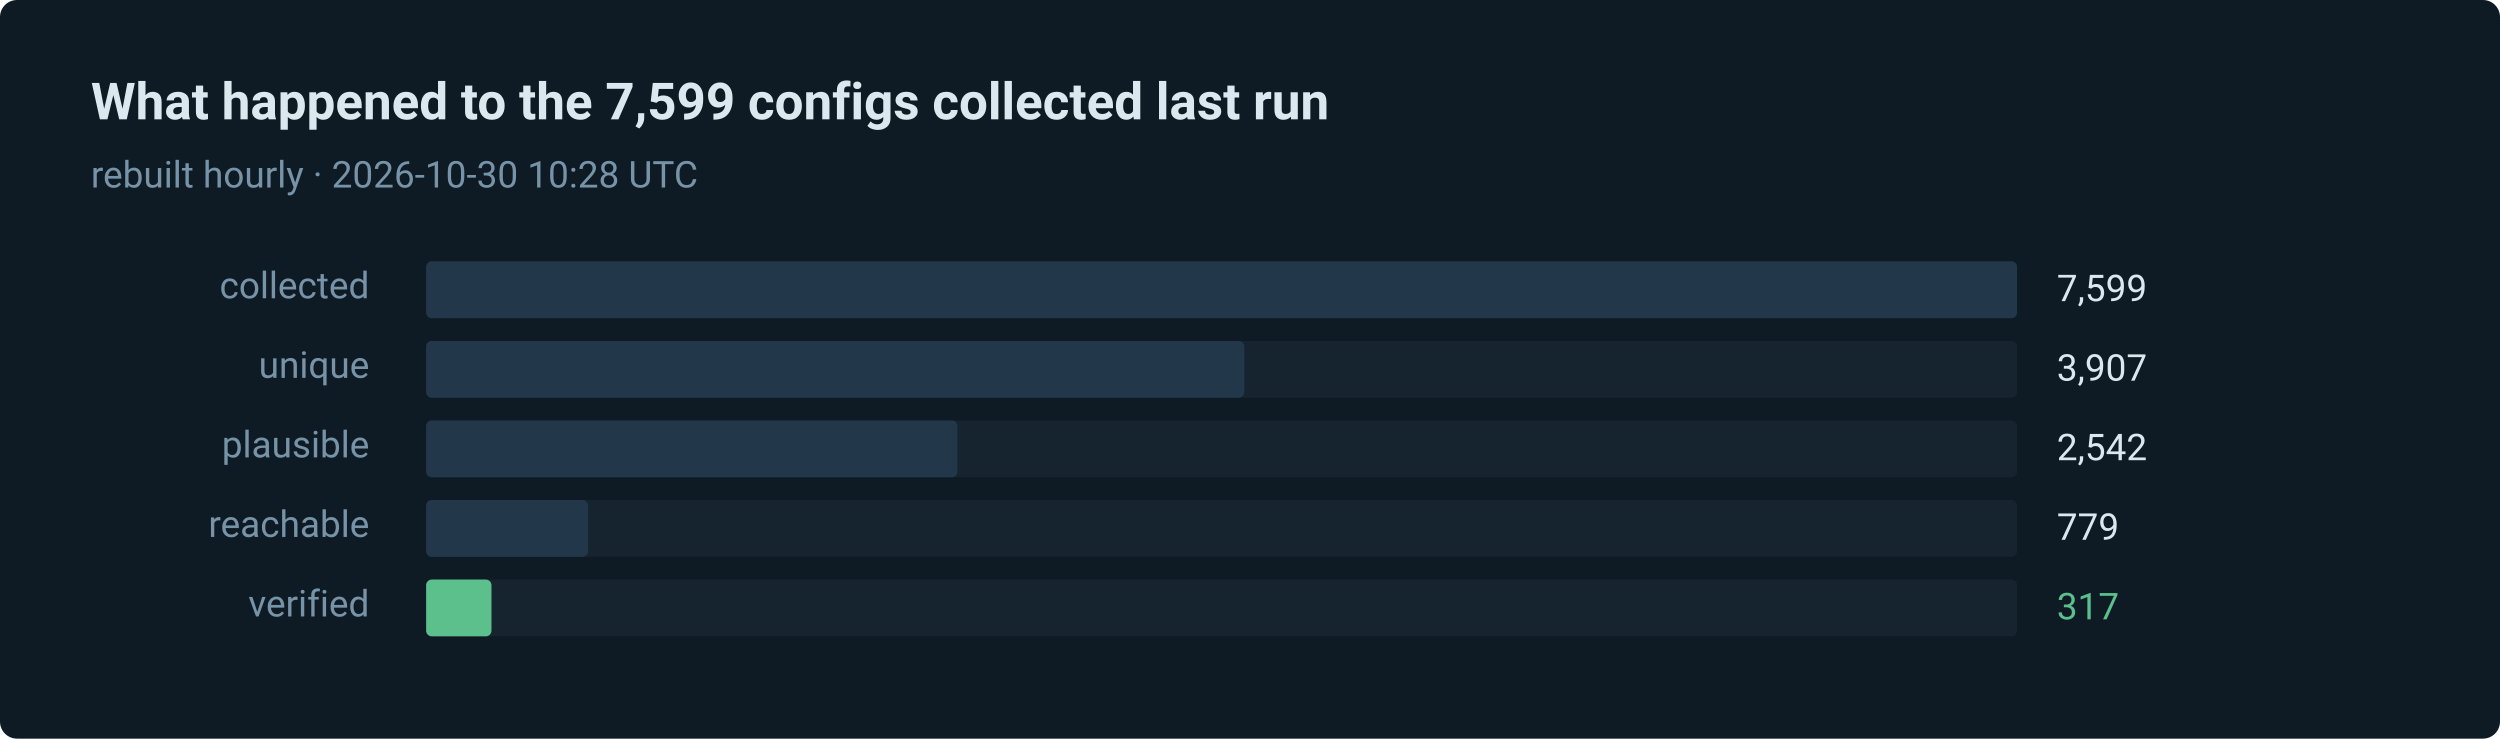
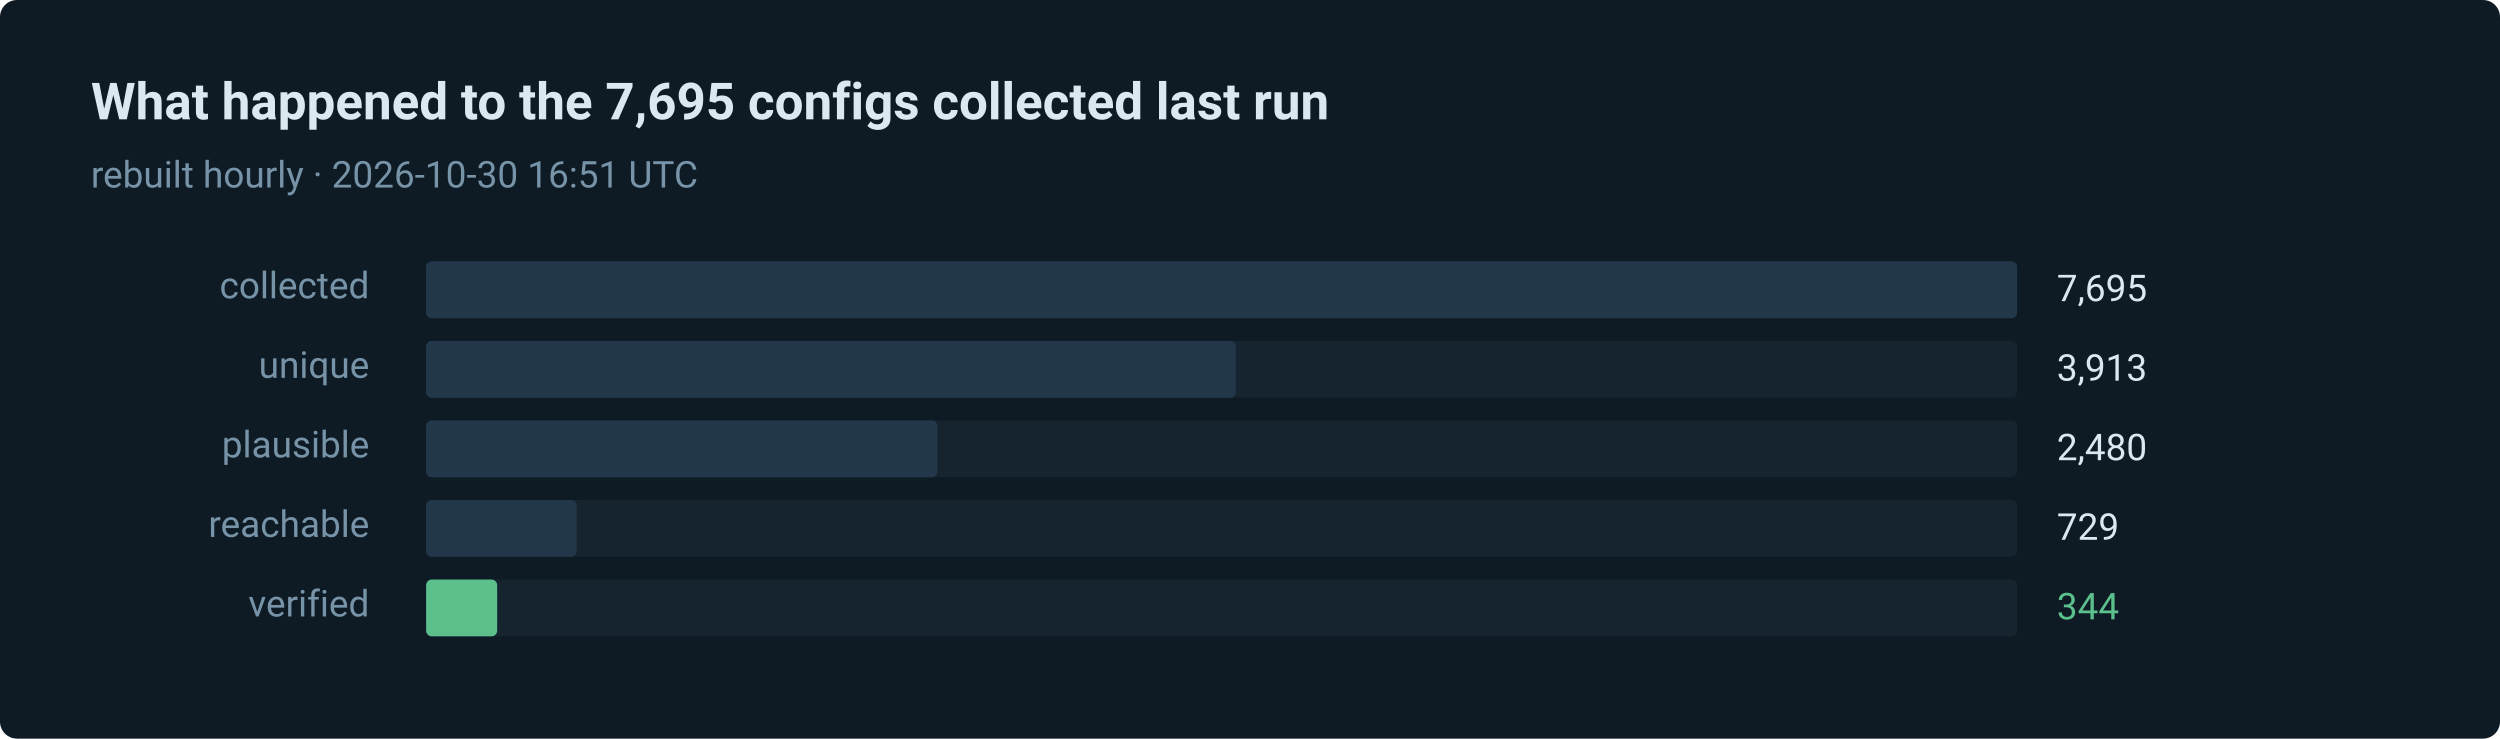
- <svg xmlns="http://www.w3.org/2000/svg" width="880" height="260" viewBox="0 0 880 260" role="img" aria-label="317 of 7599 routes verified in the last run">
+ <svg xmlns="http://www.w3.org/2000/svg" width="880" height="260" viewBox="0 0 880 260" role="img" aria-label="344 of 7695 routes verified in the last run">
  <style>text { font-family: ui-sans-serif, system-ui, -apple-system, 'Segoe UI', Roboto, 'Helvetica Neue', Arial, sans-serif; }</style>
  <rect width="880" height="260" rx="6" fill="#0e1a24" />
-   <text x="32" y="42" fill="#dce8f0" font-size="18" font-weight="600">What happened to the 7,599 configs collected last run</text>
-   <text x="32" y="66" fill="#7793a8" font-size="13">rebuilt hourly · 2026-10-30 10:28 UTC</text>
+   <text x="32" y="42" fill="#dce8f0" font-size="18" font-weight="600">What happened to the 7,695 configs collected last run</text>
+   <text x="32" y="66" fill="#7793a8" font-size="13">rebuilt hourly · 2026-10-30 16:51 UTC</text>
  <text x="130" y="105" fill="#7793a8" font-size="13" text-anchor="end">collected</text>
  <rect x="150" y="92" width="560" height="20" rx="2" fill="#15242f" />
  <rect x="150" y="92" width="560" height="20" rx="2" fill="#22384a" />
-   <text x="724" y="106" fill="#dce8f0" font-size="13">7,599</text>
+   <text x="724" y="106" fill="#dce8f0" font-size="13">7,695</text>
  <text x="130" y="133" fill="#7793a8" font-size="13" text-anchor="end">unique</text>
  <rect x="150" y="120" width="560" height="20" rx="2" fill="#15242f" />
-   <rect x="150" y="120" width="288" height="20" rx="2" fill="#22384a" />
-   <text x="724" y="134" fill="#dce8f0" font-size="13">3,907</text>
+   <rect x="150" y="120" width="285" height="20" rx="2" fill="#22384a" />
+   <text x="724" y="134" fill="#dce8f0" font-size="13">3,913</text>
  <text x="130" y="161" fill="#7793a8" font-size="13" text-anchor="end">plausible</text>
  <rect x="150" y="148" width="560" height="20" rx="2" fill="#15242f" />
-   <rect x="150" y="148" width="187" height="20" rx="2" fill="#22384a" />
-   <text x="724" y="162" fill="#dce8f0" font-size="13">2,542</text>
+   <rect x="150" y="148" width="180" height="20" rx="2" fill="#22384a" />
+   <text x="724" y="162" fill="#dce8f0" font-size="13">2,480</text>
  <text x="130" y="189" fill="#7793a8" font-size="13" text-anchor="end">reachable</text>
  <rect x="150" y="176" width="560" height="20" rx="2" fill="#15242f" />
-   <rect x="150" y="176" width="57" height="20" rx="2" fill="#22384a" />
-   <text x="724" y="190" fill="#dce8f0" font-size="13">779</text>
+   <rect x="150" y="176" width="53" height="20" rx="2" fill="#22384a" />
+   <text x="724" y="190" fill="#dce8f0" font-size="13">729</text>
  <text x="130" y="217" fill="#7793a8" font-size="13" text-anchor="end">verified</text>
  <rect x="150" y="204" width="560" height="20" rx="2" fill="#15242f" />
-   <rect x="150" y="204" width="23" height="20" rx="2" fill="#5bc08c" />
-   <text x="724" y="218" fill="#5bc08c" font-size="13">317</text>
+   <rect x="150" y="204" width="25" height="20" rx="2" fill="#5bc08c" />
+   <text x="724" y="218" fill="#5bc08c" font-size="13">344</text>
</svg>
